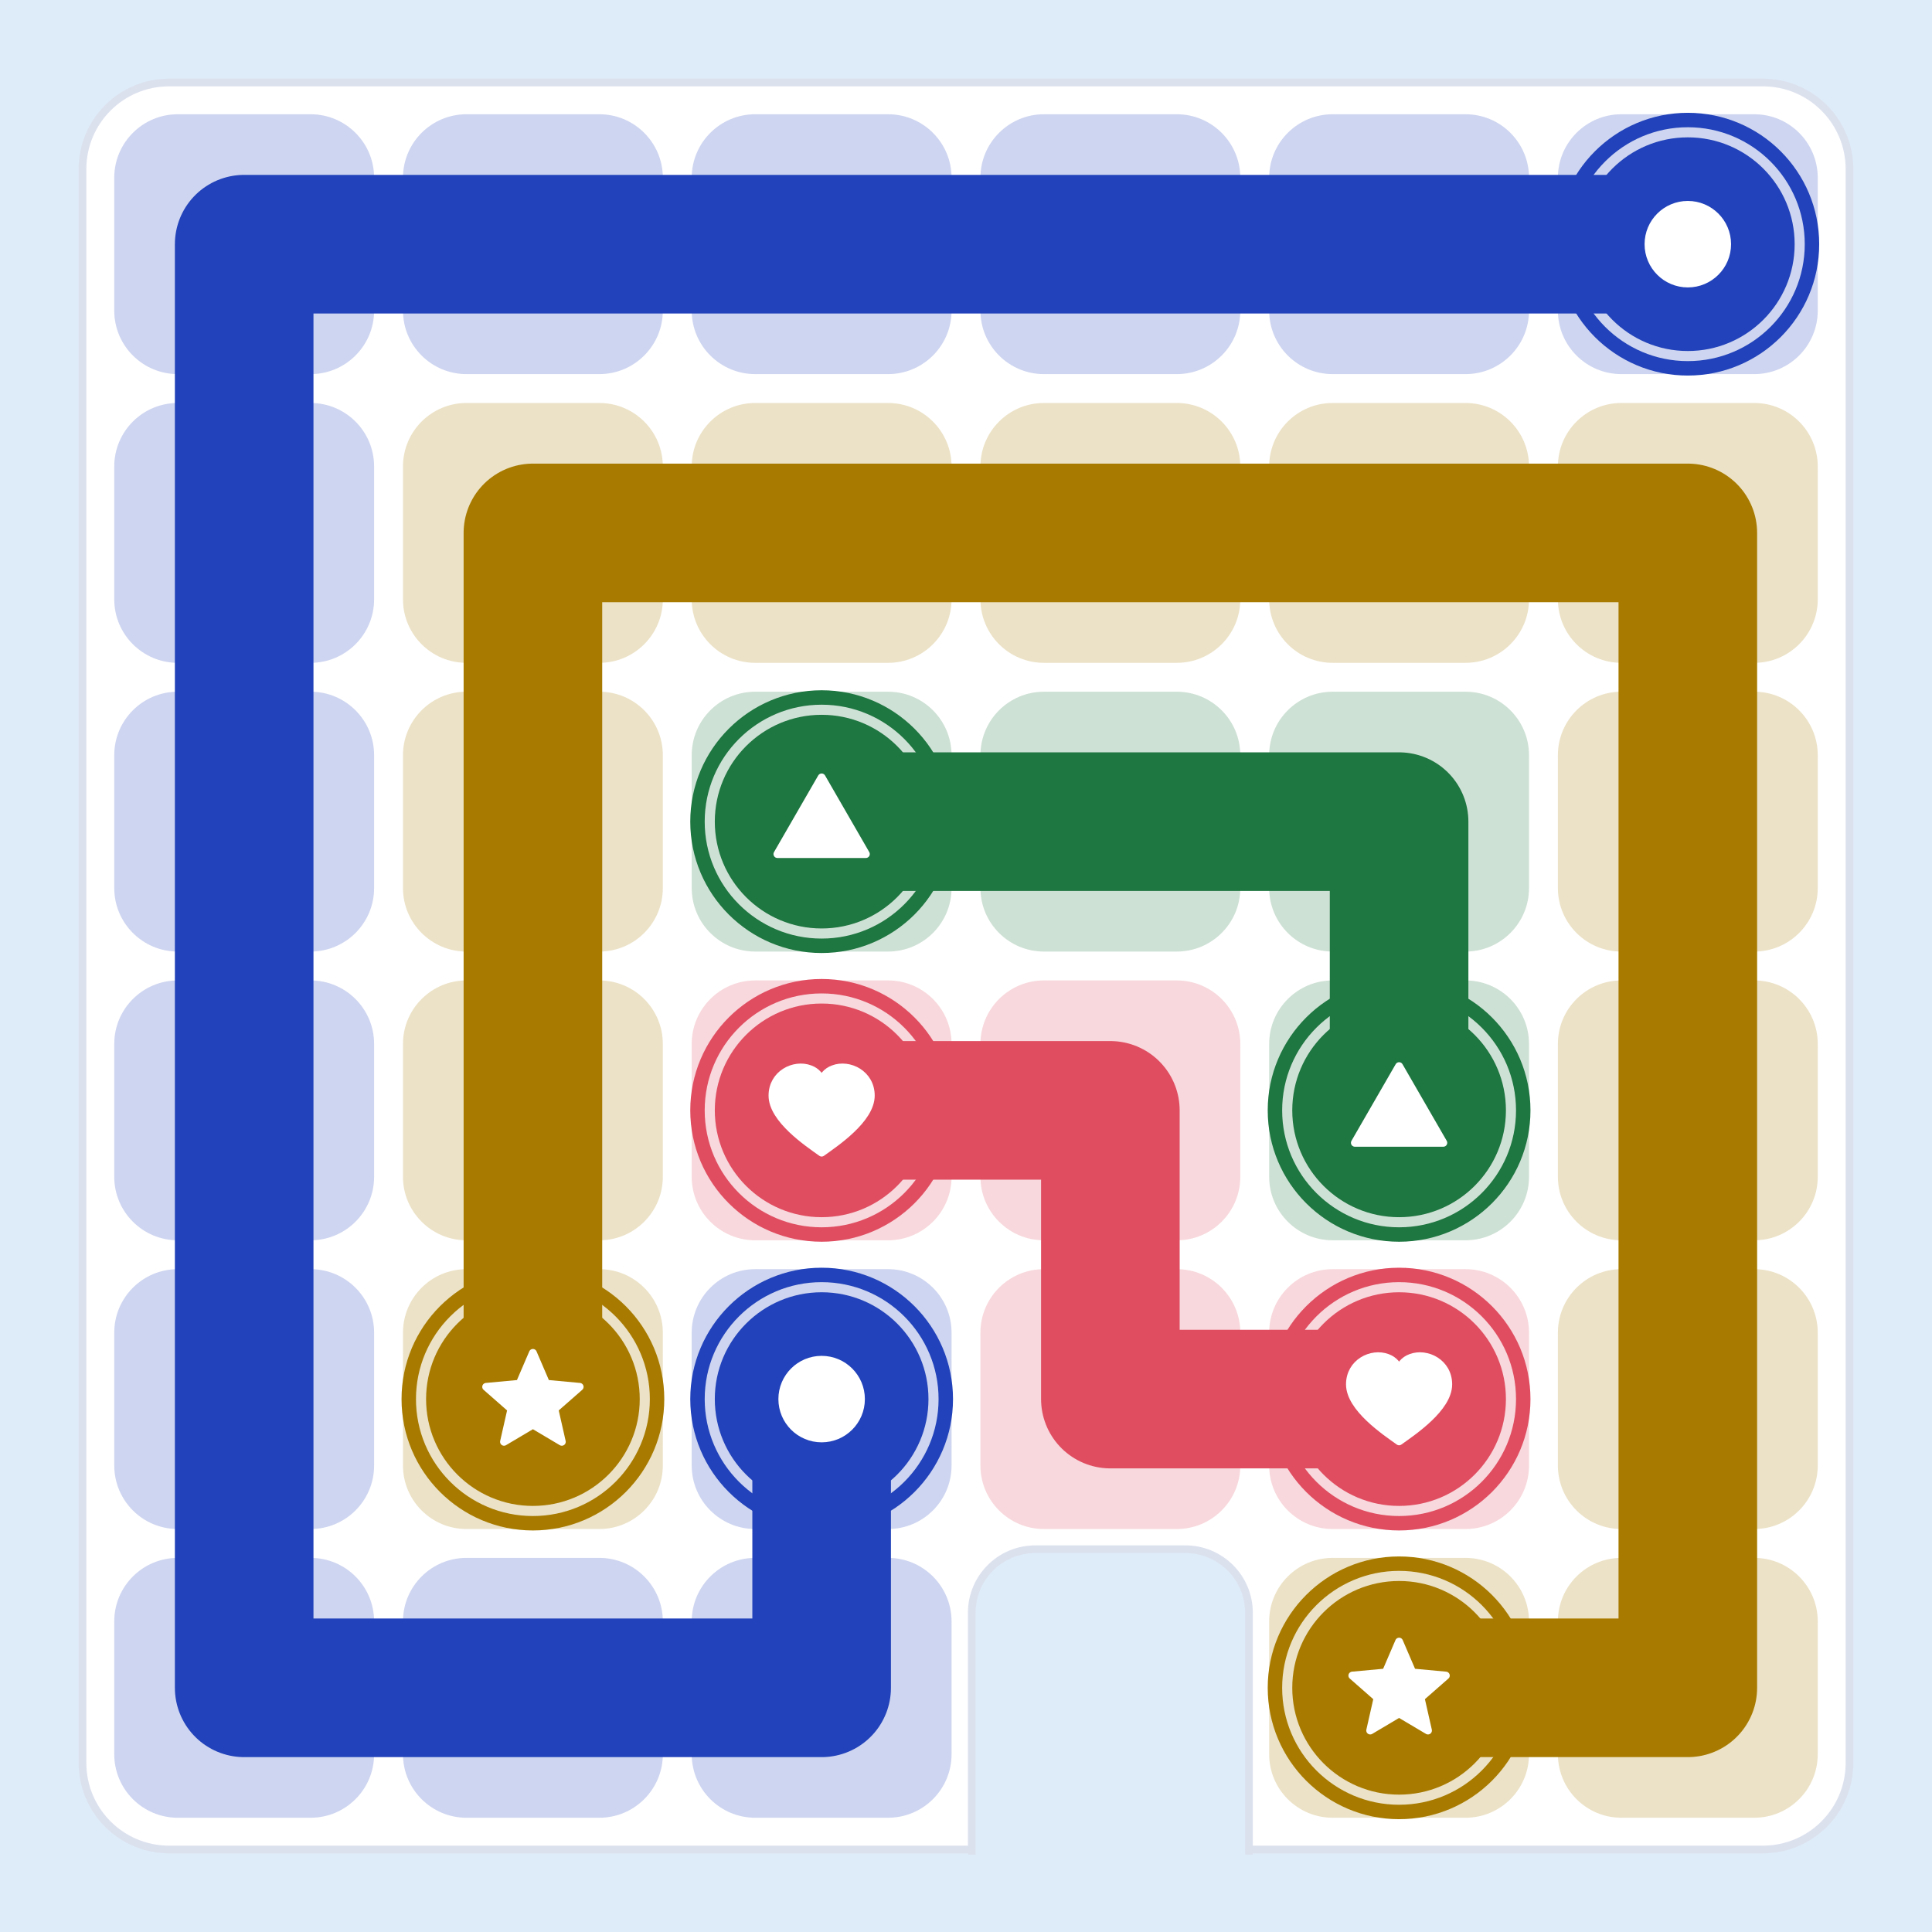
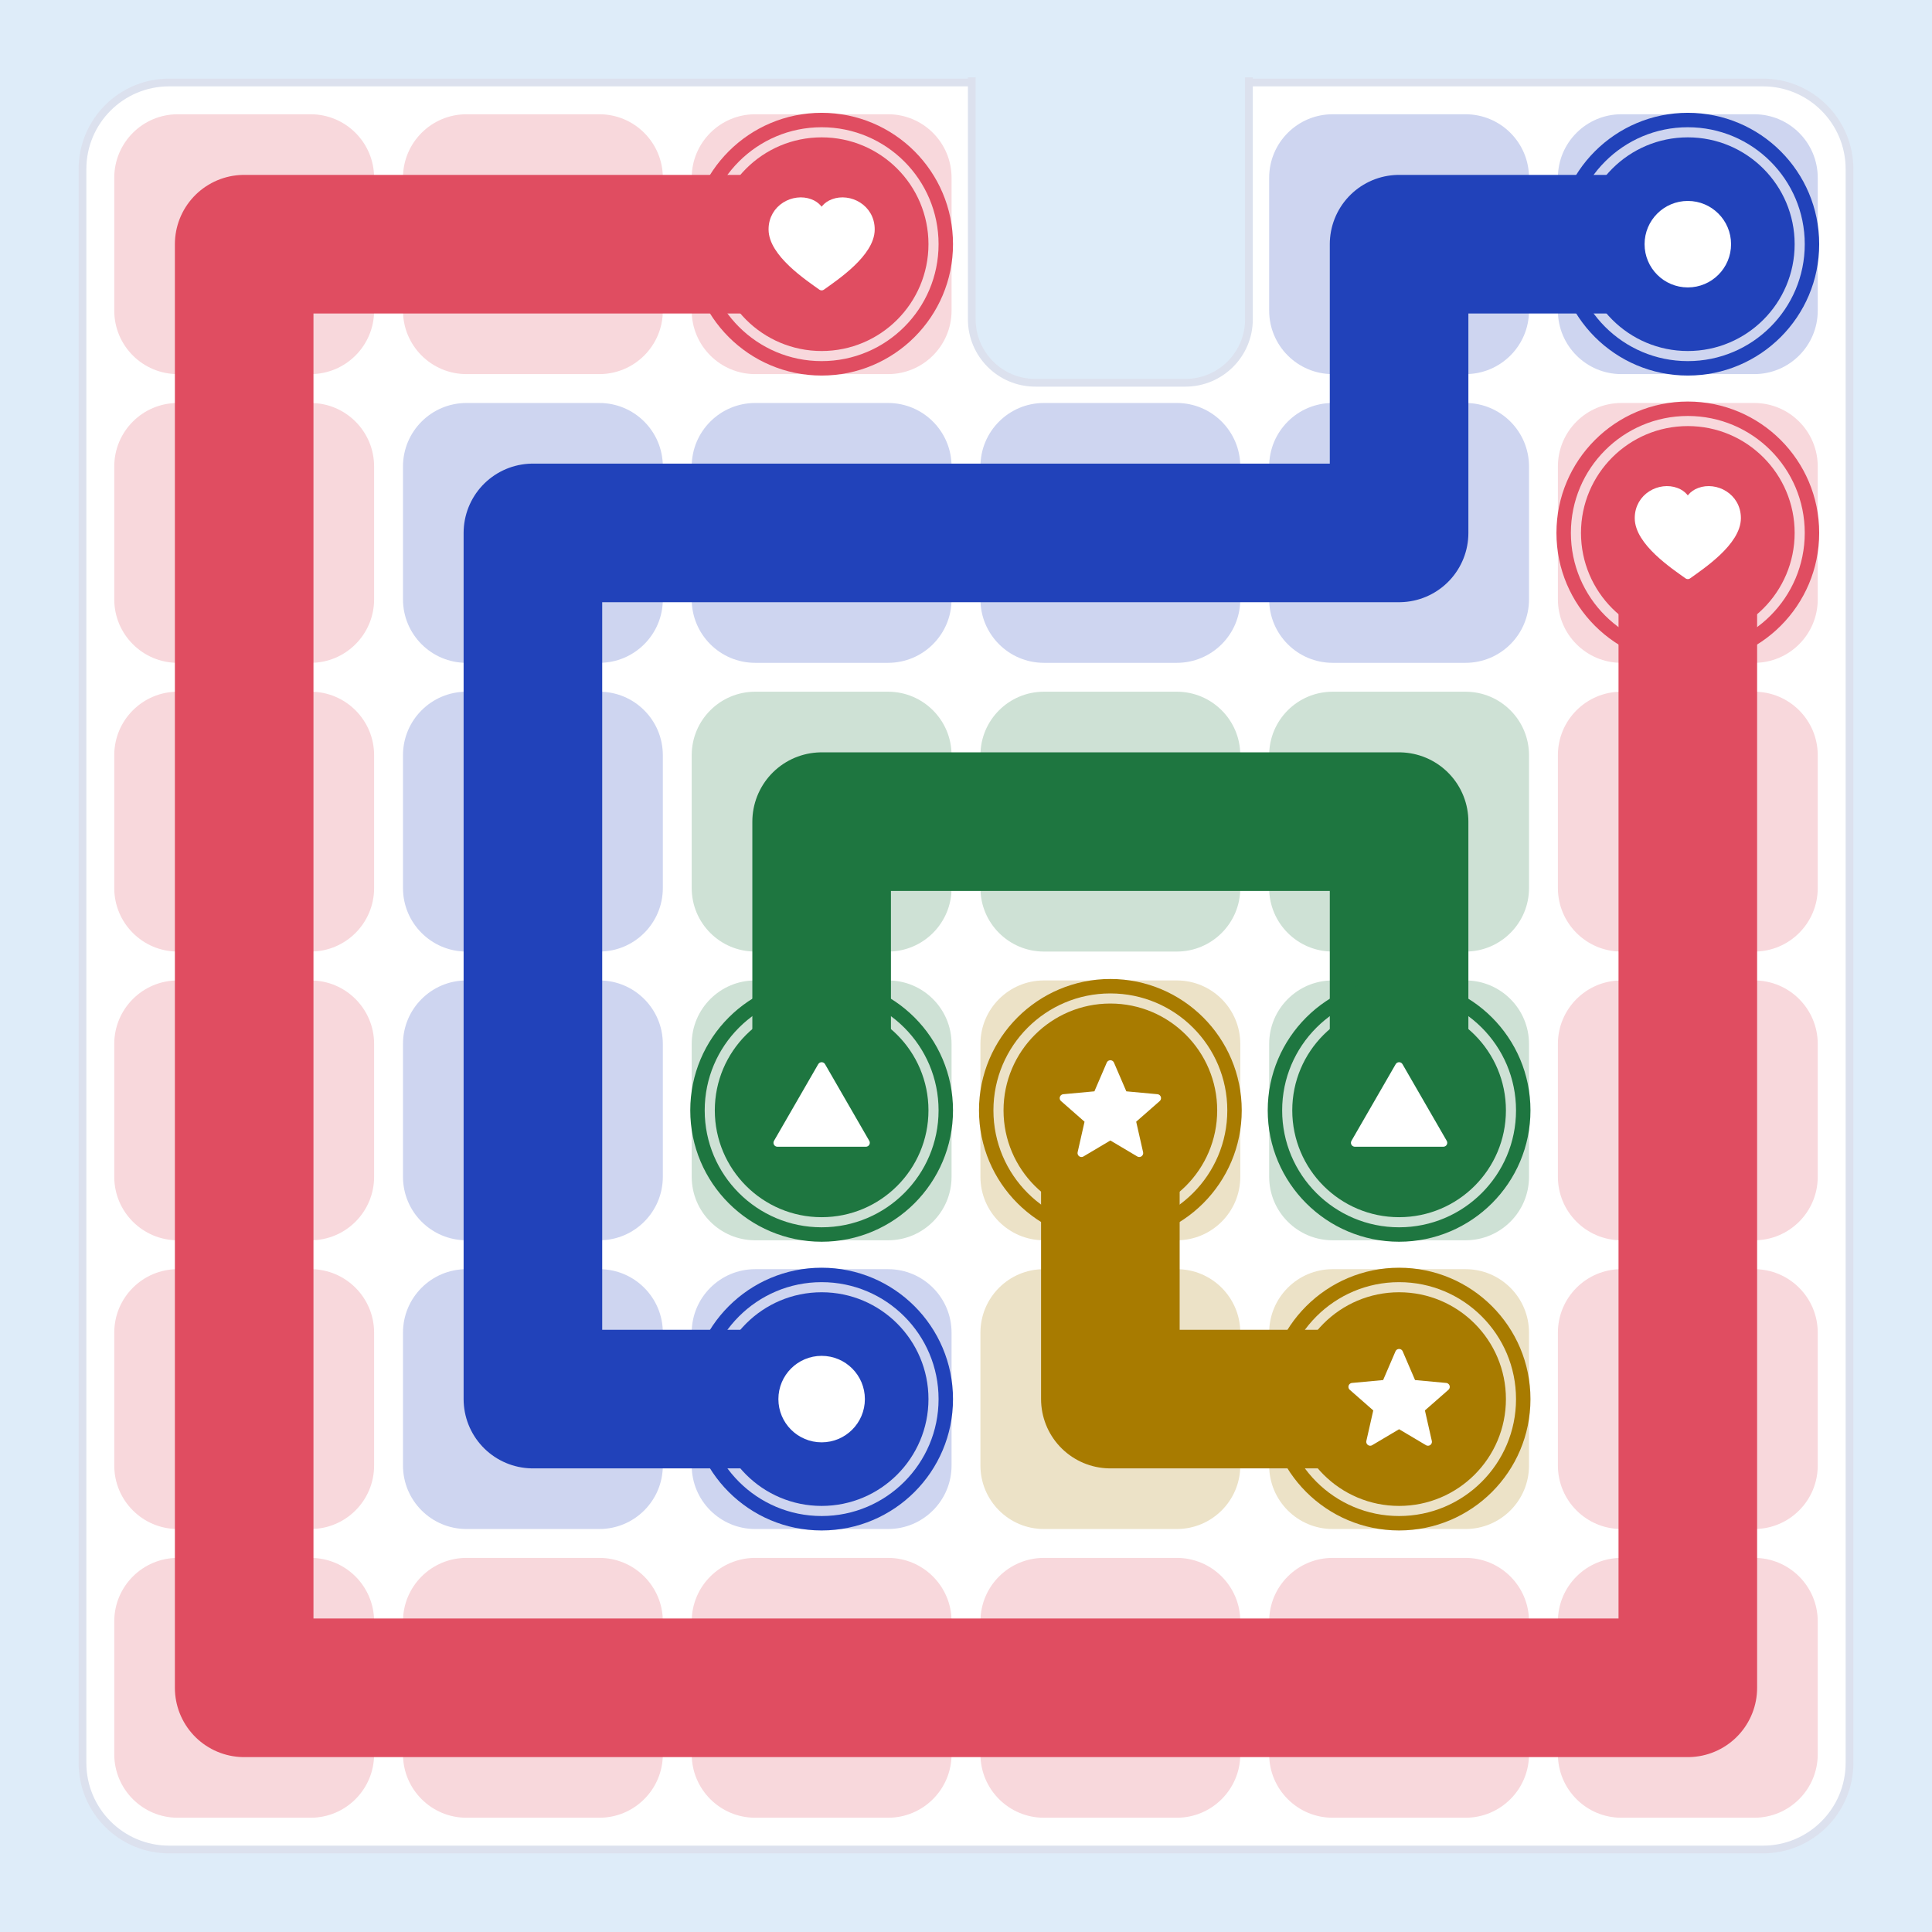
<svg xmlns="http://www.w3.org/2000/svg" width="374.72" height="374.72" viewBox="0 0 374.72 374.72">
  <rect width="374.72" height="374.72" fill="#DEECF9" />
  <clipPath id="m43c">
    <rect x="15" y="15" width="344.72" height="344.72" rx="17.8" />
  </clipPath>
  <rect x="16" y="16" width="342.72" height="342.72" rx="16.8" fill="#FFFFFF" stroke="#DCE1EE" stroke-width="1.5" />
  <g clip-path="url(#m43c)">
-     <rect x="22.16" y="22.16" width="50.4" height="50.4" rx="12.32" fill="#CED5F0" />
-     <rect x="78.16" y="22.16" width="50.4" height="50.4" rx="12.32" fill="#CED5F0" />
-     <rect x="134.16" y="22.16" width="50.4" height="50.4" rx="12.32" fill="#CED5F0" />
-     <rect x="190.16" y="22.16" width="50.4" height="50.4" rx="12.32" fill="#CED5F0" />
+     <rect x="22.16" y="22.16" width="50.4" height="50.4" rx="12.32" fill="#F8D8DC" />
+     <rect x="78.16" y="22.16" width="50.4" height="50.4" rx="12.32" fill="#F8D8DC" />
+     <rect x="134.16" y="22.16" width="50.4" height="50.4" rx="12.32" fill="#F8D8DC" />
+     <rect x="188.48" y="0.68" width="53.76" height="73.56" rx="12.32" fill="#DEECF9" stroke="#DCE1EE" stroke-width="1.5" />
    <rect x="246.16" y="22.16" width="50.4" height="50.4" rx="12.32" fill="#CED5F0" />
    <rect x="302.16" y="22.16" width="50.4" height="50.4" rx="12.32" fill="#CED5F0" />
-     <rect x="22.16" y="78.16" width="50.4" height="50.4" rx="12.32" fill="#CED5F0" />
-     <rect x="78.16" y="78.16" width="50.4" height="50.4" rx="12.32" fill="#ECE2C7" />
-     <rect x="134.16" y="78.16" width="50.4" height="50.4" rx="12.32" fill="#ECE2C7" />
-     <rect x="190.16" y="78.16" width="50.4" height="50.4" rx="12.32" fill="#ECE2C7" />
-     <rect x="246.16" y="78.16" width="50.4" height="50.4" rx="12.32" fill="#ECE2C7" />
-     <rect x="302.16" y="78.16" width="50.4" height="50.4" rx="12.32" fill="#ECE2C7" />
-     <rect x="22.16" y="134.16" width="50.4" height="50.4" rx="12.32" fill="#CED5F0" />
-     <rect x="78.16" y="134.16" width="50.4" height="50.4" rx="12.32" fill="#ECE2C7" />
+     <rect x="22.16" y="78.16" width="50.4" height="50.4" rx="12.32" fill="#F8D8DC" />
+     <rect x="78.16" y="78.16" width="50.4" height="50.4" rx="12.32" fill="#CED5F0" />
+     <rect x="134.16" y="78.16" width="50.4" height="50.4" rx="12.32" fill="#CED5F0" />
+     <rect x="190.16" y="78.16" width="50.4" height="50.4" rx="12.32" fill="#CED5F0" />
+     <rect x="246.16" y="78.16" width="50.4" height="50.4" rx="12.32" fill="#CED5F0" />
+     <rect x="302.16" y="78.16" width="50.4" height="50.4" rx="12.32" fill="#F8D8DC" />
+     <rect x="22.16" y="134.16" width="50.4" height="50.4" rx="12.32" fill="#F8D8DC" />
+     <rect x="78.16" y="134.16" width="50.4" height="50.4" rx="12.32" fill="#CED5F0" />
    <rect x="134.16" y="134.16" width="50.4" height="50.4" rx="12.32" fill="#CEE1D5" />
    <rect x="190.16" y="134.16" width="50.4" height="50.4" rx="12.32" fill="#CEE1D5" />
    <rect x="246.16" y="134.16" width="50.4" height="50.4" rx="12.32" fill="#CEE1D5" />
-     <rect x="302.16" y="134.16" width="50.4" height="50.4" rx="12.32" fill="#ECE2C7" />
-     <rect x="22.16" y="190.16" width="50.4" height="50.4" rx="12.32" fill="#CED5F0" />
-     <rect x="78.16" y="190.16" width="50.4" height="50.4" rx="12.32" fill="#ECE2C7" />
-     <rect x="134.16" y="190.16" width="50.4" height="50.4" rx="12.32" fill="#F8D8DC" />
-     <rect x="190.16" y="190.16" width="50.4" height="50.4" rx="12.32" fill="#F8D8DC" />
+     <rect x="302.16" y="134.16" width="50.4" height="50.4" rx="12.32" fill="#F8D8DC" />
+     <rect x="22.16" y="190.16" width="50.4" height="50.4" rx="12.32" fill="#F8D8DC" />
+     <rect x="78.16" y="190.16" width="50.4" height="50.4" rx="12.32" fill="#CED5F0" />
+     <rect x="134.16" y="190.16" width="50.4" height="50.4" rx="12.32" fill="#CEE1D5" />
+     <rect x="190.16" y="190.16" width="50.4" height="50.4" rx="12.32" fill="#ECE2C7" />
    <rect x="246.16" y="190.16" width="50.4" height="50.4" rx="12.32" fill="#CEE1D5" />
-     <rect x="302.16" y="190.16" width="50.4" height="50.4" rx="12.32" fill="#ECE2C7" />
-     <rect x="22.16" y="246.16" width="50.4" height="50.4" rx="12.32" fill="#CED5F0" />
-     <rect x="78.16" y="246.16" width="50.4" height="50.4" rx="12.32" fill="#ECE2C7" />
+     <rect x="302.16" y="190.16" width="50.4" height="50.4" rx="12.32" fill="#F8D8DC" />
+     <rect x="22.16" y="246.16" width="50.4" height="50.4" rx="12.32" fill="#F8D8DC" />
+     <rect x="78.16" y="246.16" width="50.4" height="50.4" rx="12.32" fill="#CED5F0" />
    <rect x="134.16" y="246.16" width="50.4" height="50.4" rx="12.32" fill="#CED5F0" />
-     <rect x="190.16" y="246.16" width="50.4" height="50.4" rx="12.32" fill="#F8D8DC" />
-     <rect x="246.16" y="246.16" width="50.4" height="50.4" rx="12.32" fill="#F8D8DC" />
-     <rect x="302.16" y="246.16" width="50.4" height="50.4" rx="12.32" fill="#ECE2C7" />
-     <rect x="22.16" y="302.16" width="50.4" height="50.4" rx="12.32" fill="#CED5F0" />
-     <rect x="78.16" y="302.16" width="50.4" height="50.4" rx="12.32" fill="#CED5F0" />
-     <rect x="134.16" y="302.16" width="50.4" height="50.4" rx="12.32" fill="#CED5F0" />
-     <rect x="188.48" y="300.48" width="53.76" height="73.56" rx="12.32" fill="#DEECF9" stroke="#DCE1EE" stroke-width="1.5" />
-     <rect x="246.16" y="302.16" width="50.4" height="50.4" rx="12.32" fill="#ECE2C7" />
-     <rect x="302.16" y="302.16" width="50.4" height="50.4" rx="12.32" fill="#ECE2C7" />
-     <polyline points="271.36,271.36 215.36,271.36 215.36,215.36 159.36,215.36" fill="none" stroke="#E04D61" stroke-width="26.88" stroke-linecap="round" stroke-linejoin="round" />
-     <polyline points="327.36,47.36 271.36,47.36 215.36,47.36 159.36,47.36 103.36,47.36 47.36,47.36 47.36,103.36 47.36,159.36 47.36,215.36 47.36,271.36 47.36,327.36 103.36,327.36 159.36,327.36 159.36,271.36" fill="none" stroke="#2142BA" stroke-width="26.88" stroke-linecap="round" stroke-linejoin="round" />
-     <polyline points="103.36,271.36 103.36,215.36 103.36,159.36 103.36,103.36 159.36,103.36 215.36,103.36 271.36,103.36 327.36,103.36 327.36,159.36 327.36,215.36 327.36,271.36 327.36,327.36 271.36,327.36" fill="none" stroke="#A87B00" stroke-width="26.88" stroke-linecap="round" stroke-linejoin="round" />
-     <polyline points="159.36,159.36 215.36,159.36 271.36,159.36 271.36,215.36" fill="none" stroke="#1E7640" stroke-width="26.88" stroke-linecap="round" stroke-linejoin="round" />
-     <circle cx="271.36" cy="271.36" r="24.08" fill="none" stroke="#E04D61" stroke-width="2.8" />
-     <circle cx="271.36" cy="271.36" r="20.72" fill="#E04D61" />
-     <path d="M0 0.86 C-0.28 0.66 -1 0.18 -1 -0.30 C-1 -0.74 -0.56 -0.96 -0.24 -0.84 C-0.10 -0.79 -0.02 -0.68 0 -0.58 C0.02 -0.68 0.10 -0.79 0.24 -0.84 C0.56 -0.96 1 -0.74 1 -0.30 C1 0.18 0.28 0.66 0 0.86 Z" transform="translate(271.36 271.36) scale(9.531)" fill="#FFFFFF" stroke="#FFFFFF" stroke-width="0.16" stroke-linejoin="round" />
-     <circle cx="159.36" cy="215.36" r="24.08" fill="none" stroke="#E04D61" stroke-width="2.8" />
-     <circle cx="159.36" cy="215.36" r="20.72" fill="#E04D61" />
-     <path d="M0 0.86 C-0.28 0.66 -1 0.18 -1 -0.30 C-1 -0.74 -0.56 -0.96 -0.24 -0.84 C-0.10 -0.79 -0.02 -0.68 0 -0.58 C0.02 -0.68 0.10 -0.79 0.24 -0.84 C0.56 -0.96 1 -0.74 1 -0.30 C1 0.18 0.28 0.66 0 0.86 Z" transform="translate(159.36 215.36) scale(9.531)" fill="#FFFFFF" stroke="#FFFFFF" stroke-width="0.16" stroke-linejoin="round" />
+     <rect x="190.16" y="246.16" width="50.4" height="50.4" rx="12.32" fill="#ECE2C7" />
+     <rect x="246.16" y="246.16" width="50.4" height="50.4" rx="12.32" fill="#ECE2C7" />
+     <rect x="302.16" y="246.16" width="50.4" height="50.4" rx="12.32" fill="#F8D8DC" />
+     <rect x="22.16" y="302.16" width="50.4" height="50.4" rx="12.32" fill="#F8D8DC" />
+     <rect x="78.16" y="302.16" width="50.4" height="50.4" rx="12.32" fill="#F8D8DC" />
+     <rect x="134.16" y="302.16" width="50.4" height="50.4" rx="12.32" fill="#F8D8DC" />
+     <rect x="190.16" y="302.16" width="50.4" height="50.4" rx="12.32" fill="#F8D8DC" />
+     <rect x="246.16" y="302.16" width="50.4" height="50.4" rx="12.32" fill="#F8D8DC" />
+     <rect x="302.16" y="302.16" width="50.4" height="50.4" rx="12.32" fill="#F8D8DC" />
+     <polyline points="159.36,47.36 103.36,47.36 47.36,47.36 47.36,103.36 47.36,159.36 47.36,215.36 47.36,271.36 47.36,327.36 103.36,327.36 159.36,327.36 215.36,327.36 271.36,327.36 327.36,327.36 327.36,271.36 327.36,215.36 327.36,159.36 327.36,103.36" fill="none" stroke="#E04D61" stroke-width="26.88" stroke-linecap="round" stroke-linejoin="round" />
+     <polyline points="327.36,47.36 271.36,47.36 271.36,103.36 215.36,103.36 159.36,103.36 103.36,103.36 103.36,159.36 103.36,215.36 103.36,271.36 159.36,271.36" fill="none" stroke="#2142BA" stroke-width="26.88" stroke-linecap="round" stroke-linejoin="round" />
+     <polyline points="271.36,271.36 215.36,271.36 215.36,215.36" fill="none" stroke="#A87B00" stroke-width="26.88" stroke-linecap="round" stroke-linejoin="round" />
+     <polyline points="159.36,215.36 159.36,159.36 215.36,159.36 271.36,159.36 271.36,215.36" fill="none" stroke="#1E7640" stroke-width="26.88" stroke-linecap="round" stroke-linejoin="round" />
+     <circle cx="159.36" cy="47.36" r="24.08" fill="none" stroke="#E04D61" stroke-width="2.8" />
+     <circle cx="159.36" cy="47.36" r="20.72" fill="#E04D61" />
+     <path d="M0 0.86 C-0.28 0.66 -1 0.18 -1 -0.30 C-1 -0.74 -0.56 -0.96 -0.24 -0.84 C-0.10 -0.79 -0.02 -0.68 0 -0.58 C0.02 -0.68 0.10 -0.79 0.24 -0.84 C0.56 -0.96 1 -0.74 1 -0.30 C1 0.18 0.28 0.66 0 0.86 Z" transform="translate(159.36 47.36) scale(9.531)" fill="#FFFFFF" stroke="#FFFFFF" stroke-width="0.16" stroke-linejoin="round" />
+     <circle cx="327.36" cy="103.36" r="24.08" fill="none" stroke="#E04D61" stroke-width="2.8" />
+     <circle cx="327.36" cy="103.36" r="20.72" fill="#E04D61" />
+     <path d="M0 0.86 C-0.28 0.66 -1 0.18 -1 -0.30 C-1 -0.74 -0.56 -0.96 -0.24 -0.84 C-0.10 -0.79 -0.02 -0.68 0 -0.58 C0.02 -0.68 0.10 -0.79 0.24 -0.84 C0.56 -0.96 1 -0.74 1 -0.30 C1 0.18 0.28 0.66 0 0.86 Z" transform="translate(327.36 103.36) scale(9.531)" fill="#FFFFFF" stroke="#FFFFFF" stroke-width="0.16" stroke-linejoin="round" />
    <circle cx="327.36" cy="47.36" r="24.08" fill="none" stroke="#2142BA" stroke-width="2.8" />
    <circle cx="327.36" cy="47.36" r="20.72" fill="#2142BA" />
    <path d="M0 -0.80 A0.80 0.80 0 1 1 0 0.80 A0.80 0.80 0 1 1 0 -0.80 Z" transform="translate(327.36 47.36) scale(9.531)" fill="#FFFFFF" stroke="#FFFFFF" stroke-width="0.16" stroke-linejoin="round" />
    <circle cx="159.36" cy="271.36" r="24.08" fill="none" stroke="#2142BA" stroke-width="2.8" />
    <circle cx="159.36" cy="271.36" r="20.72" fill="#2142BA" />
    <path d="M0 -0.80 A0.80 0.80 0 1 1 0 0.80 A0.80 0.80 0 1 1 0 -0.80 Z" transform="translate(159.36 271.36) scale(9.531)" fill="#FFFFFF" stroke="#FFFFFF" stroke-width="0.16" stroke-linejoin="round" />
-     <circle cx="103.36" cy="271.36" r="24.08" fill="none" stroke="#A87B00" stroke-width="2.8" />
-     <circle cx="103.36" cy="271.36" r="20.72" fill="#A87B00" />
-     <path d="M0 -0.94 L0.27 -0.312 L0.951 -0.249 L0.437 0.202 L0.588 0.869 L0 0.52 L-0.588 0.869 L-0.437 0.202 L-0.951 -0.249 L-0.27 -0.312 Z" transform="translate(103.36 271.36) scale(9.531)" fill="#FFFFFF" stroke="#FFFFFF" stroke-width="0.16" stroke-linejoin="round" />
-     <circle cx="271.36" cy="327.36" r="24.08" fill="none" stroke="#A87B00" stroke-width="2.8" />
-     <circle cx="271.36" cy="327.36" r="20.72" fill="#A87B00" />
-     <path d="M0 -0.94 L0.27 -0.312 L0.951 -0.249 L0.437 0.202 L0.588 0.869 L0 0.52 L-0.588 0.869 L-0.437 0.202 L-0.951 -0.249 L-0.27 -0.312 Z" transform="translate(271.36 327.36) scale(9.531)" fill="#FFFFFF" stroke="#FFFFFF" stroke-width="0.16" stroke-linejoin="round" />
-     <circle cx="159.36" cy="159.36" r="24.08" fill="none" stroke="#1E7640" stroke-width="2.8" />
-     <circle cx="159.36" cy="159.36" r="20.72" fill="#1E7640" />
-     <path d="M0 -0.90 L0.90 0.66 L-0.90 0.66 Z" transform="translate(159.36 159.36) scale(9.531)" fill="#FFFFFF" stroke="#FFFFFF" stroke-width="0.16" stroke-linejoin="round" />
+     <circle cx="271.36" cy="271.36" r="24.08" fill="none" stroke="#A87B00" stroke-width="2.8" />
+     <circle cx="271.36" cy="271.36" r="20.72" fill="#A87B00" />
+     <path d="M0 -0.94 L0.27 -0.312 L0.951 -0.249 L0.437 0.202 L0.588 0.869 L0 0.52 L-0.588 0.869 L-0.437 0.202 L-0.951 -0.249 L-0.27 -0.312 Z" transform="translate(271.36 271.36) scale(9.531)" fill="#FFFFFF" stroke="#FFFFFF" stroke-width="0.16" stroke-linejoin="round" />
+     <circle cx="215.36" cy="215.36" r="24.08" fill="none" stroke="#A87B00" stroke-width="2.8" />
+     <circle cx="215.36" cy="215.36" r="20.72" fill="#A87B00" />
+     <path d="M0 -0.94 L0.27 -0.312 L0.951 -0.249 L0.437 0.202 L0.588 0.869 L0 0.52 L-0.588 0.869 L-0.437 0.202 L-0.951 -0.249 L-0.27 -0.312 Z" transform="translate(215.36 215.36) scale(9.531)" fill="#FFFFFF" stroke="#FFFFFF" stroke-width="0.16" stroke-linejoin="round" />
+     <circle cx="159.36" cy="215.36" r="24.08" fill="none" stroke="#1E7640" stroke-width="2.8" />
+     <circle cx="159.36" cy="215.36" r="20.72" fill="#1E7640" />
+     <path d="M0 -0.90 L0.90 0.66 L-0.90 0.66 Z" transform="translate(159.36 215.36) scale(9.531)" fill="#FFFFFF" stroke="#FFFFFF" stroke-width="0.16" stroke-linejoin="round" />
    <circle cx="271.36" cy="215.36" r="24.08" fill="none" stroke="#1E7640" stroke-width="2.8" />
    <circle cx="271.36" cy="215.36" r="20.72" fill="#1E7640" />
    <path d="M0 -0.90 L0.90 0.66 L-0.90 0.66 Z" transform="translate(271.36 215.36) scale(9.531)" fill="#FFFFFF" stroke="#FFFFFF" stroke-width="0.16" stroke-linejoin="round" />
  </g>
</svg>
